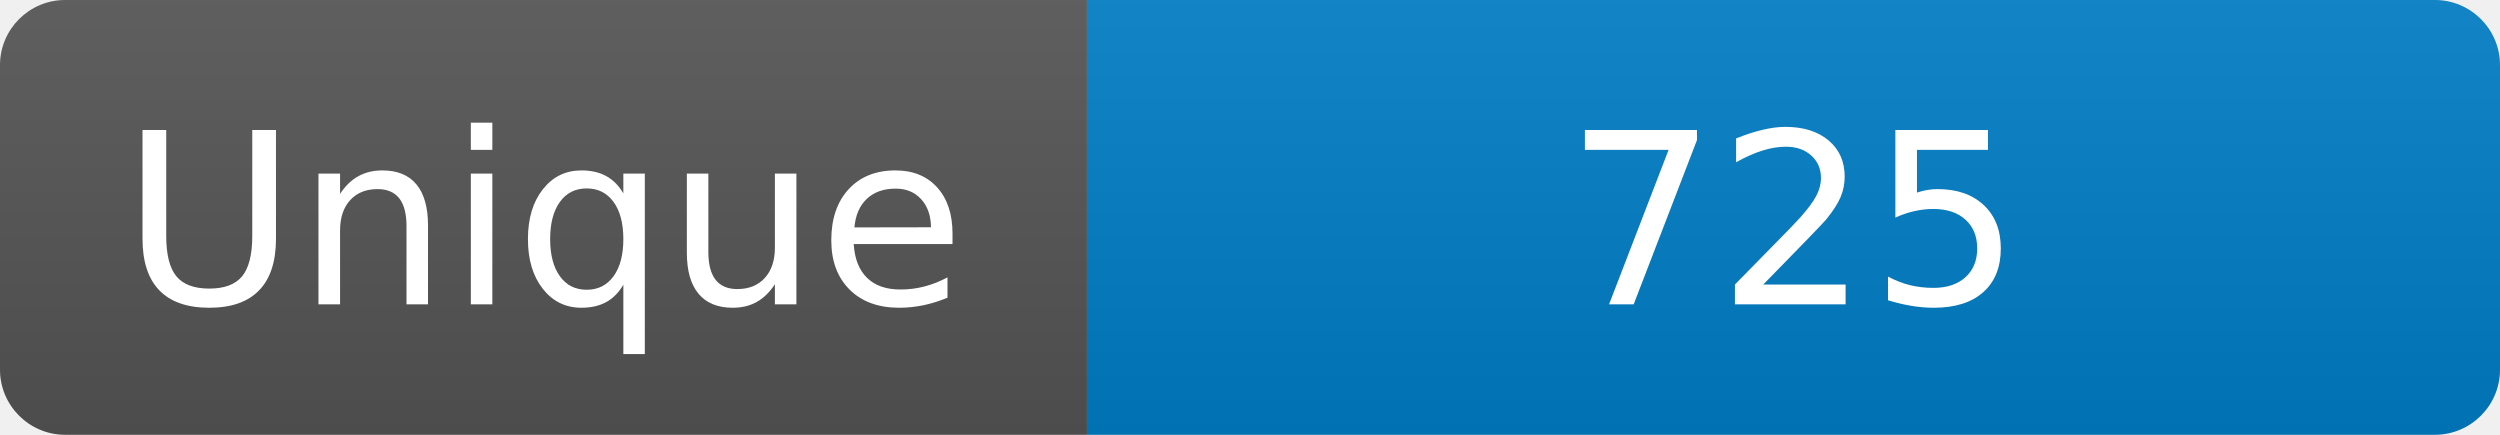
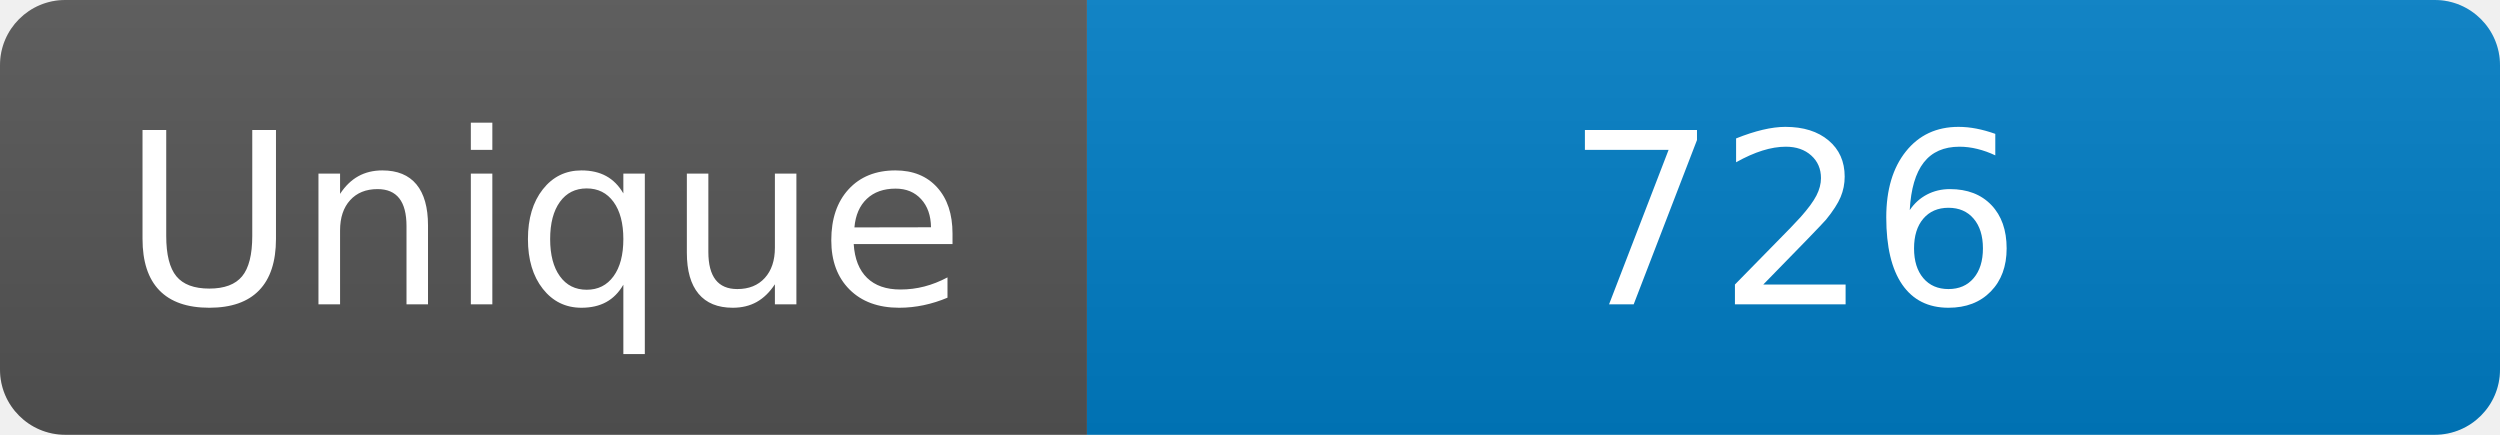
<svg xmlns="http://www.w3.org/2000/svg" width="115" height="20" role="img" aria-label="Maintained?: yes">
  <linearGradient id="s" x2="0" y2="100%">
    <stop offset="0" stop-color="#bbb" stop-opacity=".1" />
    <stop offset="1" stop-opacity=".1" />
  </linearGradient>
  <clipPath id="r">
    <rect width="115" height="20" rx="3" fill="#fff" />
  </clipPath>
  <g clip-path="url(#r)">
    <rect width="50" height="20" fill="#555" />
    <rect x="50" width="160" height="20" fill="#007ec6" />
    <rect width="115" height="20" fill="url(#s)" />
  </g>
  <g fill="#fff" text-anchor="middle" font-family="Verdana,Geneva,DejaVu Sans,sans-serif" font-size="110">
    <text x="250" y="140" transform="scale(.1)" fill="#fff">Unique</text>
-     <text x="825" y="140" transform="scale(.1)" fill="#fff">725</text>
+     <text x="825" y="140" transform="scale(.1)" fill="#fff">726</text>
  </g>
</svg>
